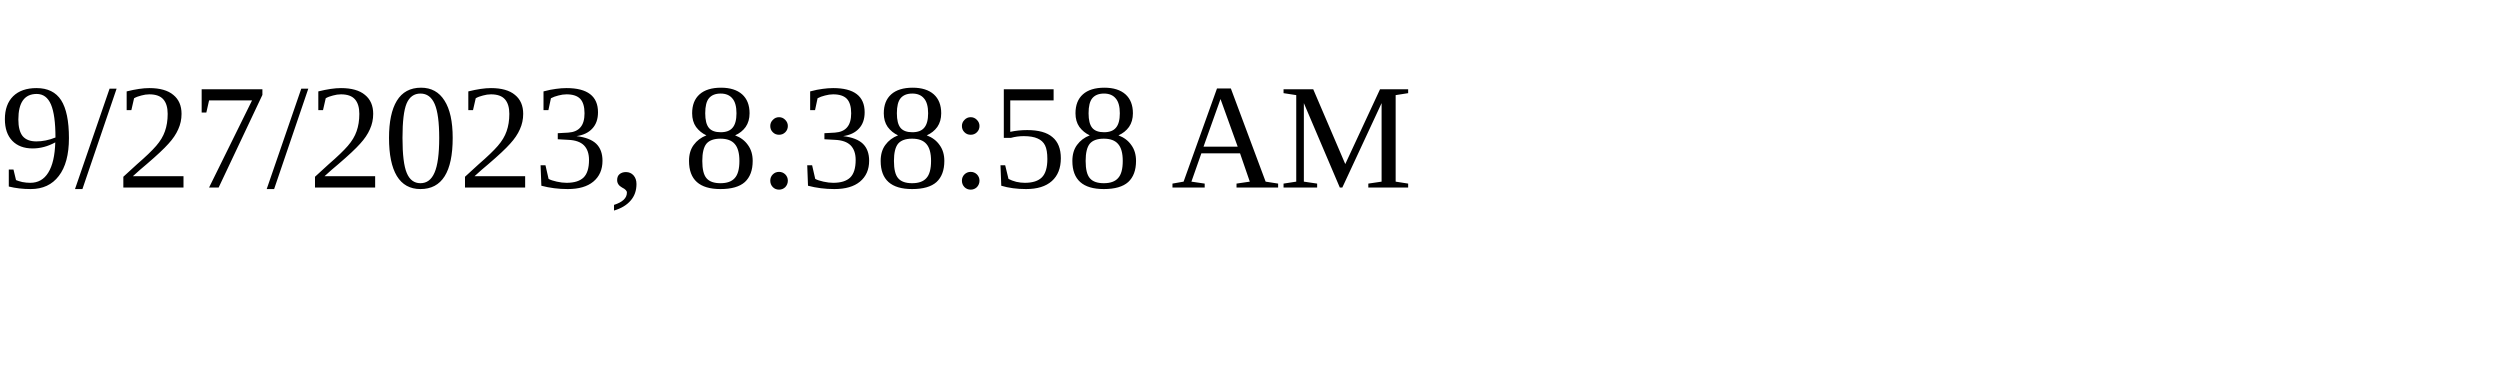
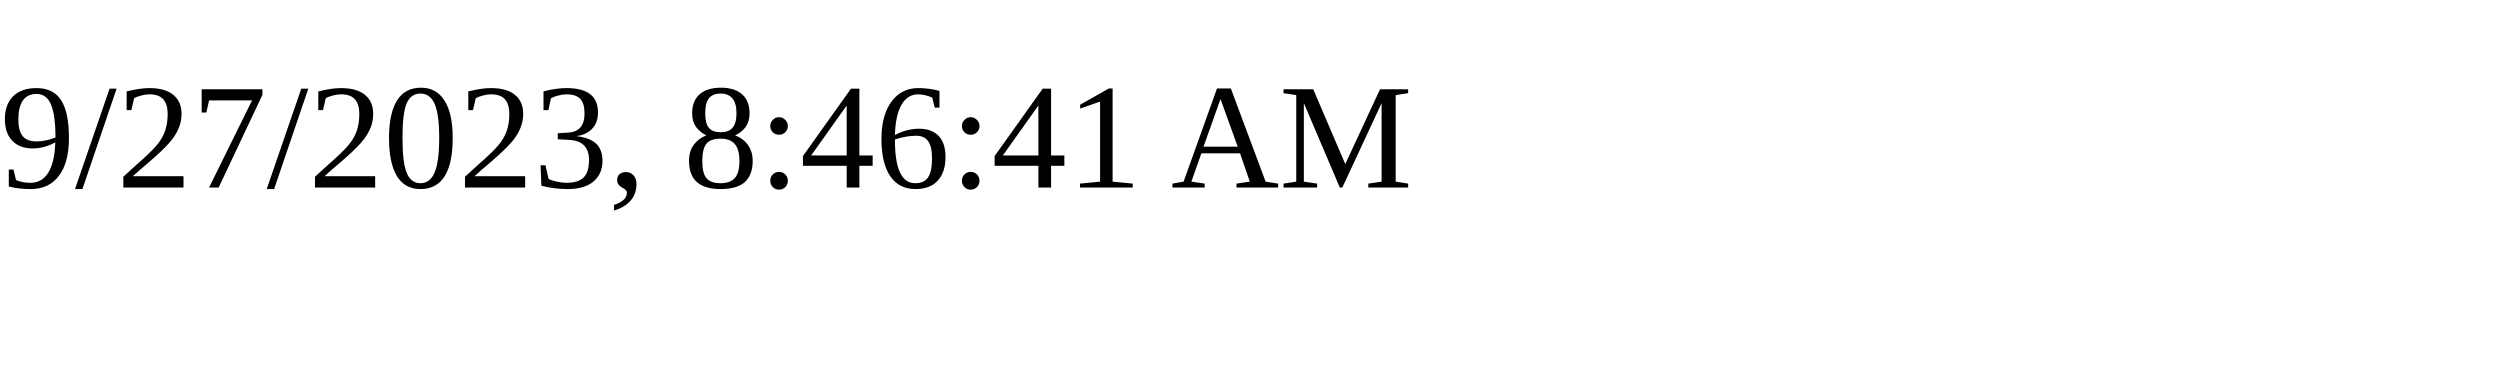
<svg xmlns="http://www.w3.org/2000/svg" height="30" width="200">
-   <text x="0" y="15">9/27/2023, 8:38:58 AM</text>
+   <text x="0" y="15">9/27/2023, 8:46:41 AM</text>
</svg>
